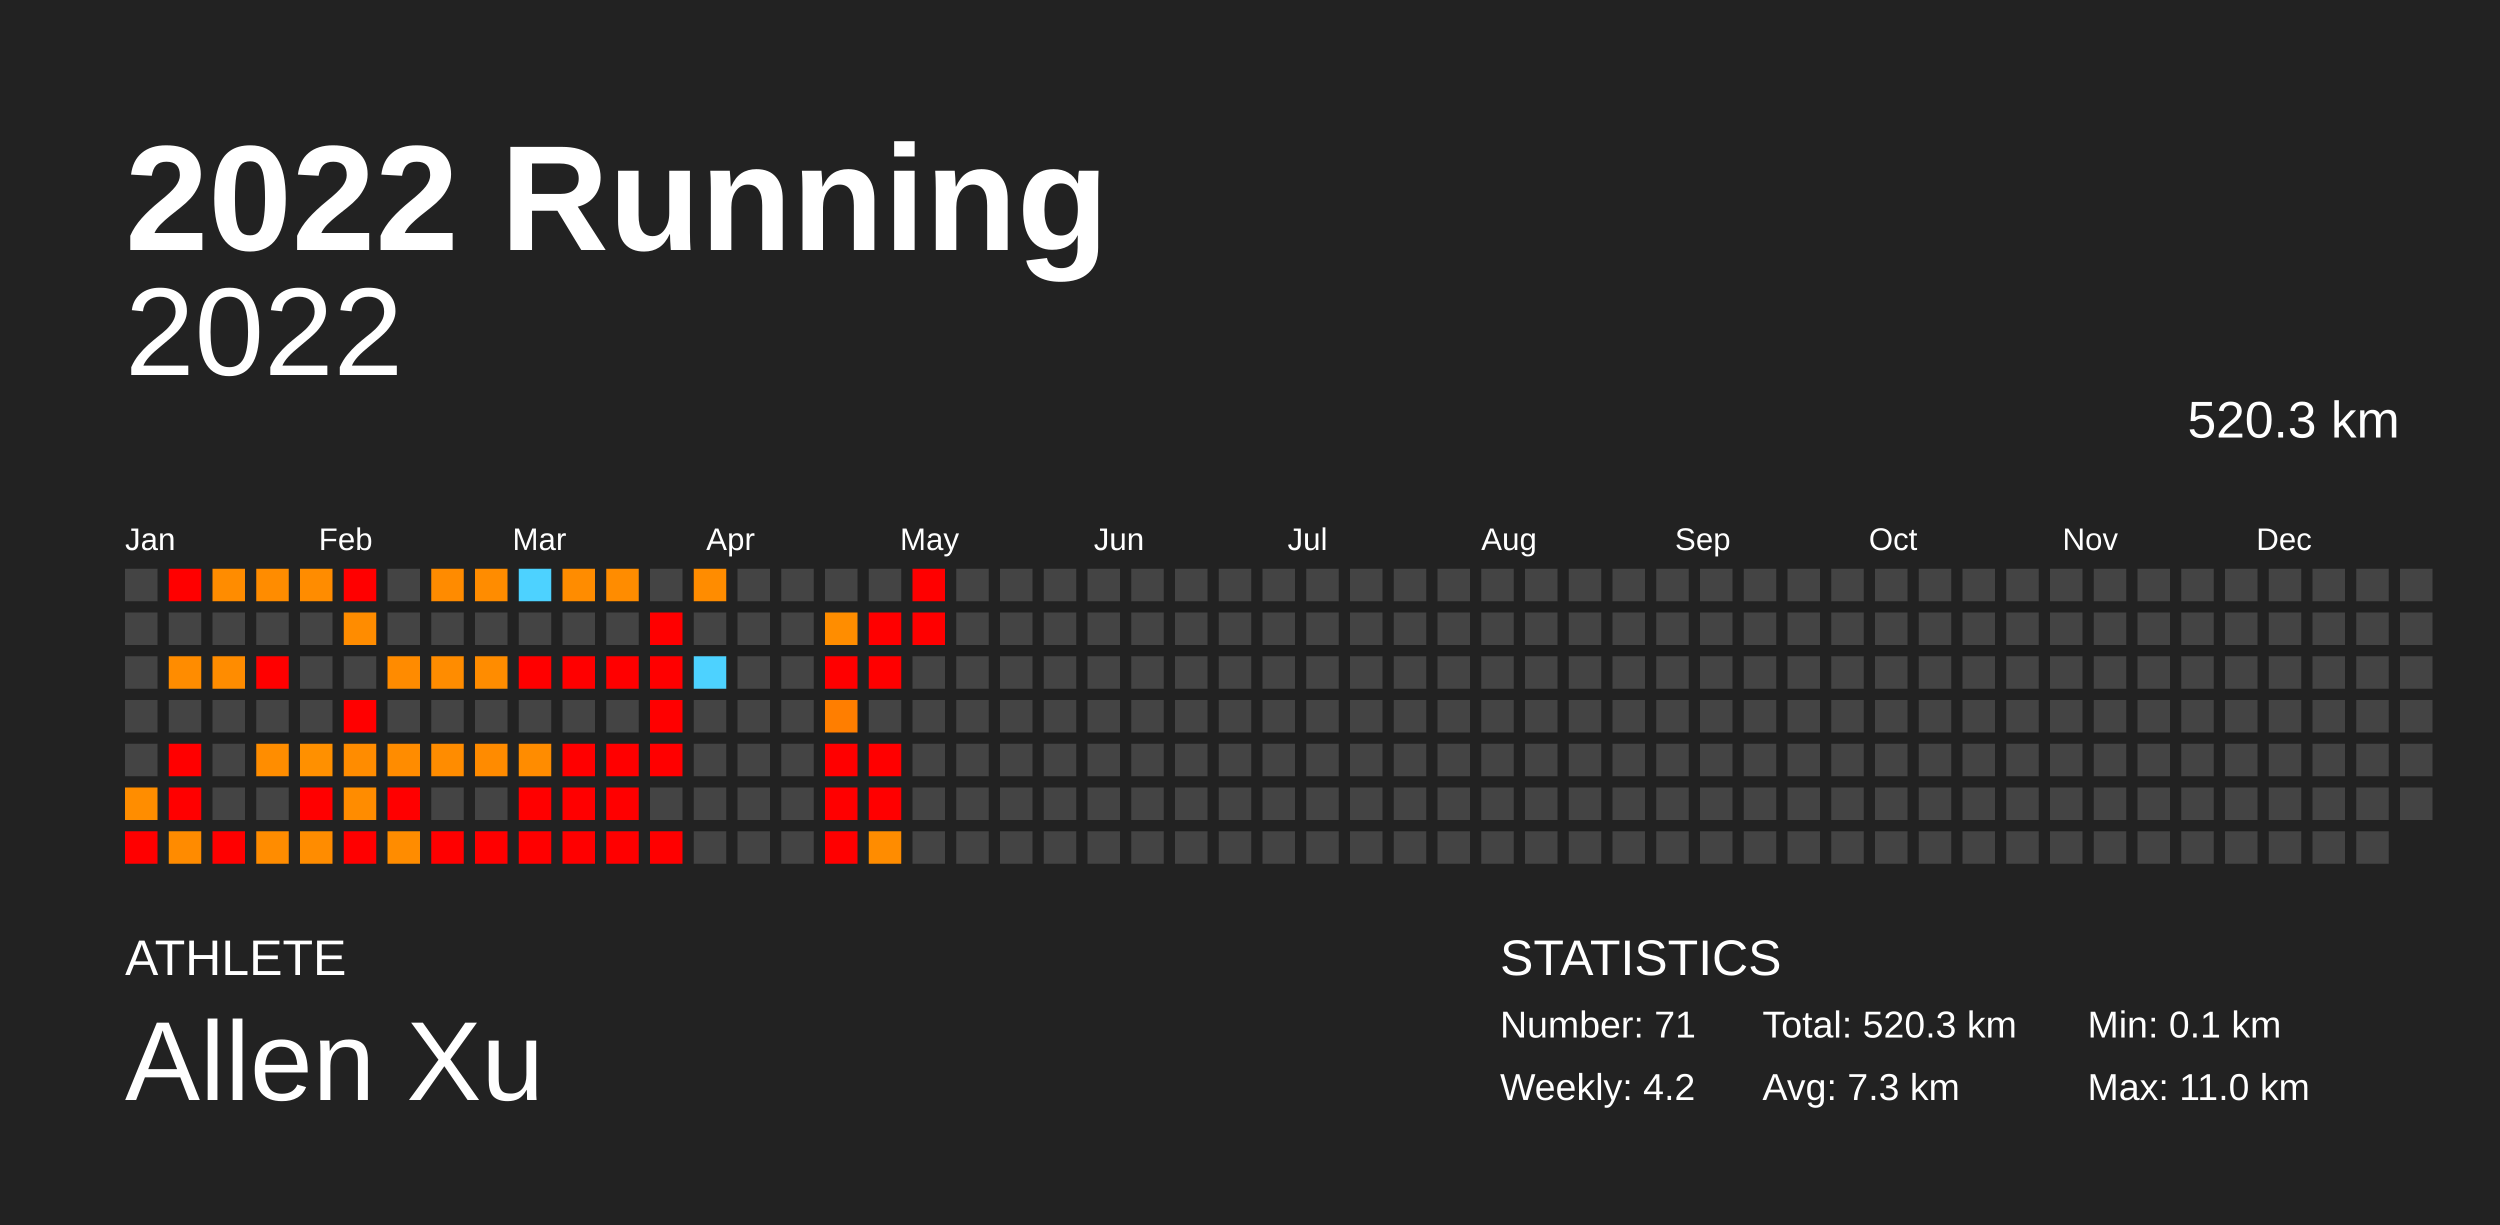
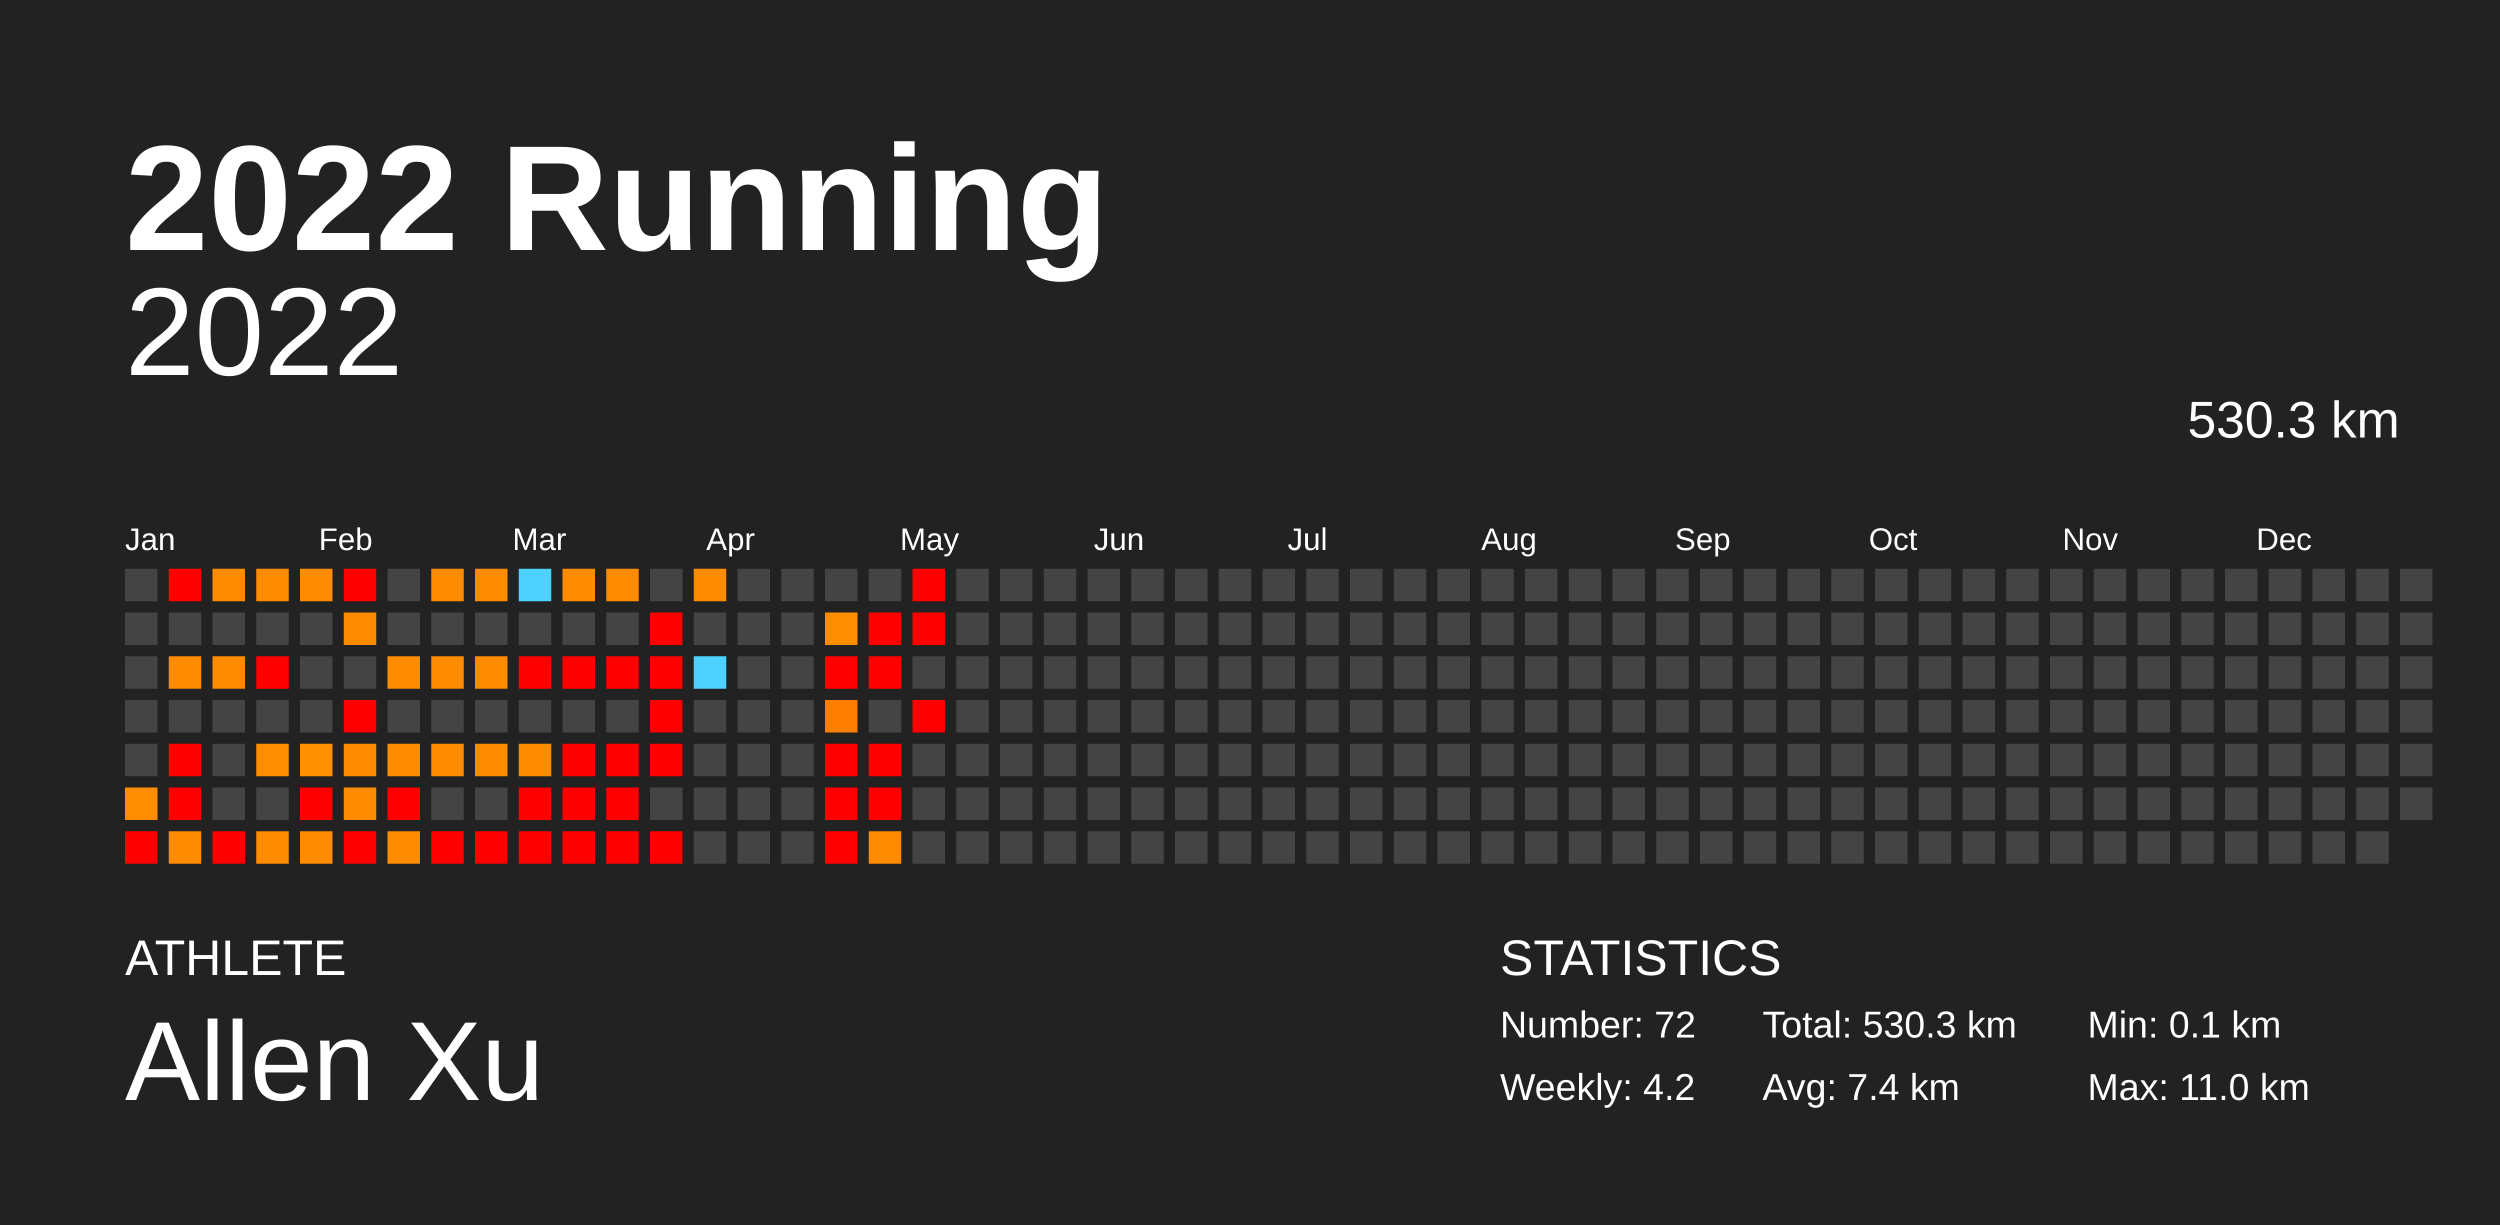
<svg xmlns="http://www.w3.org/2000/svg" baseProfile="full" height="98mm" version="1.1" viewBox="0,0,200,98" width="200mm">
  <defs />
  <rect fill="#222222" height="98" width="200" x="0" y="0" />
  <text fill="#FFFFFF" style="font-size:12px; font-family:Arial; font-weight:bold;" x="10" y="20">2022 Running</text>
  <text fill="#FFFFFF" style="font-size:4px; font-family:Arial" x="10" y="78">ATHLETE</text>
  <text fill="#FFFFFF" style="font-size:9px; font-family:Arial" x="10" y="88">Allen Xu</text>
  <text fill="#FFFFFF" style="font-size:4px; font-family:Arial" x="120" y="78">STATISTICS</text>
-   <text fill="#FFFFFF" style="font-size:3px; font-family:Arial" x="120" y="83">Number: 71</text>
+   <text fill="#FFFFFF" style="font-size:3px; font-family:Arial" x="120" y="83">Number: 72</text>
  <text fill="#FFFFFF" style="font-size:3px; font-family:Arial" x="120" y="88">Weekly: 4.2</text>
-   <text fill="#FFFFFF" style="font-size:3px; font-family:Arial" x="141" y="83">Total: 520.3 km</text>
-   <text fill="#FFFFFF" style="font-size:3px; font-family:Arial" x="141" y="88">Avg: 7.3 km</text>
+   <text fill="#FFFFFF" style="font-size:3px; font-family:Arial" x="141" y="83">Total: 530.3 km</text>
+   <text fill="#FFFFFF" style="font-size:3px; font-family:Arial" x="141" y="88">Avg: 7.4 km</text>
  <text fill="#FFFFFF" style="font-size:3px; font-family:Arial" x="167" y="83">Min: 0.1 km</text>
  <text fill="#FFFFFF" style="font-size:3px; font-family:Arial" x="167" y="88">Max: 11.0 km</text>
  <text alignment-baseline="hanging" fill="#FFFFFF" style="font-size:10.0px; font-family:Arial;" x="10" y="30">2022</text>
-   <text alignment-baseline="hanging" fill="#FFFFFF" style="font-size:4.125px; font-family:Arial;" x="175" y="35">520.3 km</text>
+   <text alignment-baseline="hanging" fill="#FFFFFF" style="font-size:4.125px; font-family:Arial;" x="175" y="35">530.3 km</text>
  <text fill="#FFFFFF" style="font-size:2.5px; font-family:Arial" x="10.0" y="44">Jan</text>
  <text fill="#FFFFFF" style="font-size:2.5px; font-family:Arial" x="25.5" y="44">Feb</text>
  <text fill="#FFFFFF" style="font-size:2.5px; font-family:Arial" x="41.0" y="44">Mar</text>
  <text fill="#FFFFFF" style="font-size:2.5px; font-family:Arial" x="56.5" y="44">Apr</text>
  <text fill="#FFFFFF" style="font-size:2.5px; font-family:Arial" x="72.0" y="44">May</text>
  <text fill="#FFFFFF" style="font-size:2.5px; font-family:Arial" x="87.5" y="44">Jun</text>
  <text fill="#FFFFFF" style="font-size:2.5px; font-family:Arial" x="103.0" y="44">Jul</text>
  <text fill="#FFFFFF" style="font-size:2.5px; font-family:Arial" x="118.5" y="44">Aug</text>
  <text fill="#FFFFFF" style="font-size:2.5px; font-family:Arial" x="134.0" y="44">Sep</text>
  <text fill="#FFFFFF" style="font-size:2.5px; font-family:Arial" x="149.5" y="44">Oct</text>
  <text fill="#FFFFFF" style="font-size:2.5px; font-family:Arial" x="165.0" y="44">Nov</text>
  <text fill="#FFFFFF" style="font-size:2.5px; font-family:Arial" x="180.5" y="44">Dec</text>
  <rect fill="#444444" height="2.6" width="2.6" x="10.0" y="45.5" />
  <rect fill="#444444" height="2.6" width="2.6" x="10.0" y="49.0" />
  <rect fill="#444444" height="2.6" width="2.6" x="10.0" y="52.5" />
  <rect fill="#444444" height="2.6" width="2.6" x="10.0" y="56.0" />
  <rect fill="#444444" height="2.6" width="2.6" x="10.0" y="59.5" />
  <rect fill="#ff8d00" height="2.6" width="2.6" x="10.0" y="63.0" />
  <rect fill="red" height="2.6" width="2.6" x="10.0" y="66.5" />
  <rect fill="red" height="2.6" width="2.6" x="13.5" y="45.5" />
  <rect fill="#444444" height="2.6" width="2.6" x="13.5" y="49.0" />
  <rect fill="#ff8c00" height="2.6" width="2.6" x="13.5" y="52.5" />
  <rect fill="#444444" height="2.6" width="2.6" x="13.5" y="56.0" />
  <rect fill="red" height="2.6" width="2.6" x="13.5" y="59.5" />
  <rect fill="red" height="2.6" width="2.6" x="13.5" y="63.0" />
  <rect fill="#ff8b00" height="2.6" width="2.6" x="13.5" y="66.5" />
  <rect fill="#ff8c00" height="2.6" width="2.6" x="17.0" y="45.5" />
  <rect fill="#444444" height="2.6" width="2.6" x="17.0" y="49.0" />
  <rect fill="#ff8c00" height="2.6" width="2.6" x="17.0" y="52.5" />
  <rect fill="#444444" height="2.6" width="2.6" x="17.0" y="56.0" />
  <rect fill="#444444" height="2.6" width="2.6" x="17.0" y="59.5" />
  <rect fill="#444444" height="2.6" width="2.6" x="17.0" y="63.0" />
  <rect fill="red" height="2.6" width="2.6" x="17.0" y="66.5" />
  <rect fill="#ff8c00" height="2.6" width="2.6" x="20.5" y="45.5" />
  <rect fill="#444444" height="2.6" width="2.6" x="20.5" y="49.0" />
  <rect fill="red" height="2.6" width="2.6" x="20.5" y="52.5" />
  <rect fill="#444444" height="2.6" width="2.6" x="20.5" y="56.0" />
  <rect fill="#ff8d00" height="2.6" width="2.6" x="20.5" y="59.5" />
  <rect fill="#444444" height="2.6" width="2.6" x="20.5" y="63.0" />
  <rect fill="#ff8c00" height="2.6" width="2.6" x="20.5" y="66.5" />
  <rect fill="#ff8c00" height="2.6" width="2.6" x="24.0" y="45.5" />
  <rect fill="#444444" height="2.6" width="2.6" x="24.0" y="49.0" />
  <rect fill="#444444" height="2.6" width="2.6" x="24.0" y="52.5" />
  <rect fill="#444444" height="2.6" width="2.6" x="24.0" y="56.0" />
  <rect fill="#ff9000" height="2.6" width="2.6" x="24.0" y="59.5" />
  <rect fill="red" height="2.6" width="2.6" x="24.0" y="63.0" />
  <rect fill="#ff8c00" height="2.6" width="2.6" x="24.0" y="66.5" />
  <rect fill="red" height="2.6" width="2.6" x="27.5" y="45.5" />
  <rect fill="#ff8c00" height="2.6" width="2.6" x="27.5" y="49.0" />
  <rect fill="#444444" height="2.6" width="2.6" x="27.5" y="52.5" />
  <rect fill="red" height="2.6" width="2.6" x="27.5" y="56.0" />
  <rect fill="#ff8c00" height="2.6" width="2.6" x="27.5" y="59.5" />
  <rect fill="#ff8c00" height="2.6" width="2.6" x="27.5" y="63.0" />
  <rect fill="red" height="2.6" width="2.6" x="27.5" y="66.5" />
  <rect fill="#444444" height="2.6" width="2.6" x="31.0" y="45.5" />
  <rect fill="#444444" height="2.6" width="2.6" x="31.0" y="49.0" />
  <rect fill="#ff8b00" height="2.6" width="2.6" x="31.0" y="52.5" />
  <rect fill="#444444" height="2.6" width="2.6" x="31.0" y="56.0" />
  <rect fill="#ff8c00" height="2.6" width="2.6" x="31.0" y="59.5" />
  <rect fill="red" height="2.6" width="2.6" x="31.0" y="63.0" />
  <rect fill="#ff8c00" height="2.6" width="2.6" x="31.0" y="66.5" />
  <rect fill="#ff8b00" height="2.6" width="2.6" x="34.5" y="45.5" />
  <rect fill="#444444" height="2.6" width="2.6" x="34.5" y="49.0" />
  <rect fill="#ff8c00" height="2.6" width="2.6" x="34.5" y="52.5" />
  <rect fill="#444444" height="2.6" width="2.6" x="34.5" y="56.0" />
  <rect fill="#ff8c00" height="2.6" width="2.6" x="34.5" y="59.5" />
  <rect fill="#444444" height="2.6" width="2.6" x="34.5" y="63.0" />
  <rect fill="red" height="2.6" width="2.6" x="34.5" y="66.5" />
  <rect fill="#ff8c00" height="2.6" width="2.6" x="38.0" y="45.5" />
  <rect fill="#444444" height="2.6" width="2.6" x="38.0" y="49.0" />
  <rect fill="#ff8c00" height="2.6" width="2.6" x="38.0" y="52.5" />
  <rect fill="#444444" height="2.6" width="2.6" x="38.0" y="56.0" />
  <rect fill="#ff8b00" height="2.6" width="2.6" x="38.0" y="59.5" />
  <rect fill="#444444" height="2.6" width="2.6" x="38.0" y="63.0" />
  <rect fill="red" height="2.6" width="2.6" x="38.0" y="66.5" />
  <rect fill="#4dd2ff" height="2.6" width="2.6" x="41.5" y="45.5" />
  <rect fill="#444444" height="2.6" width="2.6" x="41.5" y="49.0" />
  <rect fill="red" height="2.6" width="2.6" x="41.5" y="52.5" />
  <rect fill="#444444" height="2.6" width="2.6" x="41.5" y="56.0" />
  <rect fill="#ff8c00" height="2.6" width="2.6" x="41.5" y="59.5" />
  <rect fill="red" height="2.6" width="2.6" x="41.5" y="63.0" />
  <rect fill="red" height="2.6" width="2.6" x="41.5" y="66.5" />
  <rect fill="#ff8c00" height="2.6" width="2.6" x="45.0" y="45.5" />
  <rect fill="#444444" height="2.6" width="2.6" x="45.0" y="49.0" />
  <rect fill="red" height="2.6" width="2.6" x="45.0" y="52.5" />
  <rect fill="#444444" height="2.6" width="2.6" x="45.0" y="56.0" />
  <rect fill="red" height="2.6" width="2.6" x="45.0" y="59.5" />
  <rect fill="red" height="2.6" width="2.6" x="45.0" y="63.0" />
  <rect fill="red" height="2.6" width="2.6" x="45.0" y="66.5" />
  <rect fill="#ff8c00" height="2.6" width="2.6" x="48.5" y="45.5" />
  <rect fill="#444444" height="2.6" width="2.6" x="48.5" y="49.0" />
  <rect fill="red" height="2.6" width="2.6" x="48.5" y="52.5" />
  <rect fill="#444444" height="2.6" width="2.6" x="48.5" y="56.0" />
  <rect fill="red" height="2.6" width="2.6" x="48.5" y="59.5" />
  <rect fill="red" height="2.6" width="2.6" x="48.5" y="63.0" />
  <rect fill="red" height="2.6" width="2.6" x="48.5" y="66.5" />
  <rect fill="#444444" height="2.6" width="2.6" x="52.0" y="45.5" />
  <rect fill="red" height="2.6" width="2.6" x="52.0" y="49.0" />
  <rect fill="red" height="2.6" width="2.6" x="52.0" y="52.5" />
  <rect fill="red" height="2.6" width="2.6" x="52.0" y="56.0" />
  <rect fill="red" height="2.6" width="2.6" x="52.0" y="59.5" />
  <rect fill="#444444" height="2.6" width="2.6" x="52.0" y="63.0" />
  <rect fill="red" height="2.6" width="2.6" x="52.0" y="66.5" />
  <rect fill="#ff8c00" height="2.6" width="2.6" x="55.5" y="45.5" />
  <rect fill="#444444" height="2.6" width="2.6" x="55.5" y="49.0" />
  <rect fill="#4dd2ff" height="2.6" width="2.6" x="55.5" y="52.5" />
  <rect fill="#444444" height="2.6" width="2.6" x="55.5" y="56.0" />
  <rect fill="#444444" height="2.6" width="2.6" x="55.5" y="59.5" />
  <rect fill="#444444" height="2.6" width="2.6" x="55.5" y="63.0" />
  <rect fill="#444444" height="2.6" width="2.6" x="55.5" y="66.5" />
  <rect fill="#444444" height="2.6" width="2.6" x="59.0" y="45.5" />
  <rect fill="#444444" height="2.6" width="2.6" x="59.0" y="49.0" />
  <rect fill="#444444" height="2.6" width="2.6" x="59.0" y="52.5" />
  <rect fill="#444444" height="2.6" width="2.6" x="59.0" y="56.0" />
  <rect fill="#444444" height="2.6" width="2.6" x="59.0" y="59.5" />
  <rect fill="#444444" height="2.6" width="2.6" x="59.0" y="63.0" />
  <rect fill="#444444" height="2.6" width="2.6" x="59.0" y="66.5" />
  <rect fill="#444444" height="2.6" width="2.6" x="62.5" y="45.5" />
  <rect fill="#444444" height="2.6" width="2.6" x="62.5" y="49.0" />
  <rect fill="#444444" height="2.6" width="2.6" x="62.5" y="52.5" />
  <rect fill="#444444" height="2.6" width="2.6" x="62.5" y="56.0" />
  <rect fill="#444444" height="2.6" width="2.6" x="62.5" y="59.5" />
  <rect fill="#444444" height="2.6" width="2.6" x="62.5" y="63.0" />
  <rect fill="#444444" height="2.6" width="2.6" x="62.5" y="66.5" />
  <rect fill="#444444" height="2.6" width="2.6" x="66.0" y="45.5" />
  <rect fill="#ff8d00" height="2.6" width="2.6" x="66.0" y="49.0" />
  <rect fill="red" height="2.6" width="2.6" x="66.0" y="52.5" />
  <rect fill="#ff7e00" height="2.6" width="2.6" x="66.0" y="56.0" />
  <rect fill="red" height="2.6" width="2.6" x="66.0" y="59.5" />
  <rect fill="red" height="2.6" width="2.6" x="66.0" y="63.0" />
  <rect fill="red" height="2.6" width="2.6" x="66.0" y="66.5" />
  <rect fill="#444444" height="2.6" width="2.6" x="69.5" y="45.5" />
  <rect fill="red" height="2.6" width="2.6" x="69.5" y="49.0" />
  <rect fill="red" height="2.6" width="2.6" x="69.5" y="52.5" />
  <rect fill="#444444" height="2.6" width="2.6" x="69.5" y="56.0" />
  <rect fill="red" height="2.6" width="2.6" x="69.5" y="59.5" />
  <rect fill="red" height="2.6" width="2.6" x="69.5" y="63.0" />
  <rect fill="#ff8c00" height="2.6" width="2.6" x="69.5" y="66.5" />
  <rect fill="red" height="2.6" width="2.6" x="73.0" y="45.5" />
  <rect fill="red" height="2.6" width="2.6" x="73.0" y="49.0" />
  <rect fill="#444444" height="2.6" width="2.6" x="73.0" y="52.5" />
-   <rect fill="#444444" height="2.6" width="2.6" x="73.0" y="56.0" />
+   <rect fill="red" height="2.6" width="2.6" x="73.0" y="56.0" />
  <rect fill="#444444" height="2.6" width="2.6" x="73.0" y="59.5" />
  <rect fill="#444444" height="2.6" width="2.6" x="73.0" y="63.0" />
  <rect fill="#444444" height="2.6" width="2.6" x="73.0" y="66.5" />
  <rect fill="#444444" height="2.6" width="2.6" x="76.5" y="45.5" />
  <rect fill="#444444" height="2.6" width="2.6" x="76.5" y="49.0" />
  <rect fill="#444444" height="2.6" width="2.6" x="76.5" y="52.5" />
  <rect fill="#444444" height="2.6" width="2.6" x="76.5" y="56.0" />
  <rect fill="#444444" height="2.6" width="2.6" x="76.5" y="59.5" />
  <rect fill="#444444" height="2.6" width="2.6" x="76.5" y="63.0" />
  <rect fill="#444444" height="2.6" width="2.6" x="76.5" y="66.5" />
  <rect fill="#444444" height="2.6" width="2.6" x="80.0" y="45.5" />
  <rect fill="#444444" height="2.6" width="2.6" x="80.0" y="49.0" />
  <rect fill="#444444" height="2.6" width="2.6" x="80.0" y="52.5" />
  <rect fill="#444444" height="2.6" width="2.6" x="80.0" y="56.0" />
  <rect fill="#444444" height="2.6" width="2.6" x="80.0" y="59.5" />
  <rect fill="#444444" height="2.6" width="2.6" x="80.0" y="63.0" />
  <rect fill="#444444" height="2.6" width="2.6" x="80.0" y="66.5" />
  <rect fill="#444444" height="2.6" width="2.6" x="83.5" y="45.5" />
  <rect fill="#444444" height="2.6" width="2.6" x="83.5" y="49.0" />
  <rect fill="#444444" height="2.6" width="2.6" x="83.5" y="52.5" />
  <rect fill="#444444" height="2.6" width="2.6" x="83.5" y="56.0" />
  <rect fill="#444444" height="2.6" width="2.6" x="83.5" y="59.5" />
  <rect fill="#444444" height="2.6" width="2.6" x="83.5" y="63.0" />
  <rect fill="#444444" height="2.6" width="2.6" x="83.5" y="66.5" />
  <rect fill="#444444" height="2.6" width="2.6" x="87.0" y="45.5" />
  <rect fill="#444444" height="2.6" width="2.6" x="87.0" y="49.0" />
  <rect fill="#444444" height="2.6" width="2.6" x="87.0" y="52.5" />
  <rect fill="#444444" height="2.6" width="2.6" x="87.0" y="56.0" />
  <rect fill="#444444" height="2.6" width="2.6" x="87.0" y="59.5" />
  <rect fill="#444444" height="2.6" width="2.6" x="87.0" y="63.0" />
  <rect fill="#444444" height="2.6" width="2.6" x="87.0" y="66.5" />
  <rect fill="#444444" height="2.6" width="2.6" x="90.5" y="45.5" />
  <rect fill="#444444" height="2.6" width="2.6" x="90.5" y="49.0" />
  <rect fill="#444444" height="2.6" width="2.6" x="90.5" y="52.5" />
  <rect fill="#444444" height="2.6" width="2.6" x="90.5" y="56.0" />
  <rect fill="#444444" height="2.6" width="2.6" x="90.5" y="59.5" />
  <rect fill="#444444" height="2.6" width="2.6" x="90.5" y="63.0" />
  <rect fill="#444444" height="2.6" width="2.6" x="90.5" y="66.5" />
  <rect fill="#444444" height="2.6" width="2.6" x="94.0" y="45.5" />
  <rect fill="#444444" height="2.6" width="2.6" x="94.0" y="49.0" />
  <rect fill="#444444" height="2.6" width="2.6" x="94.0" y="52.5" />
  <rect fill="#444444" height="2.6" width="2.6" x="94.0" y="56.0" />
  <rect fill="#444444" height="2.6" width="2.6" x="94.0" y="59.5" />
  <rect fill="#444444" height="2.6" width="2.6" x="94.0" y="63.0" />
  <rect fill="#444444" height="2.6" width="2.6" x="94.0" y="66.5" />
  <rect fill="#444444" height="2.6" width="2.6" x="97.5" y="45.5" />
  <rect fill="#444444" height="2.6" width="2.6" x="97.5" y="49.0" />
  <rect fill="#444444" height="2.6" width="2.6" x="97.5" y="52.5" />
  <rect fill="#444444" height="2.6" width="2.6" x="97.5" y="56.0" />
  <rect fill="#444444" height="2.6" width="2.6" x="97.5" y="59.5" />
  <rect fill="#444444" height="2.6" width="2.6" x="97.5" y="63.0" />
  <rect fill="#444444" height="2.6" width="2.6" x="97.5" y="66.5" />
  <rect fill="#444444" height="2.6" width="2.6" x="101.0" y="45.5" />
  <rect fill="#444444" height="2.6" width="2.6" x="101.0" y="49.0" />
  <rect fill="#444444" height="2.6" width="2.6" x="101.0" y="52.5" />
  <rect fill="#444444" height="2.6" width="2.6" x="101.0" y="56.0" />
  <rect fill="#444444" height="2.6" width="2.6" x="101.0" y="59.5" />
  <rect fill="#444444" height="2.6" width="2.6" x="101.0" y="63.0" />
  <rect fill="#444444" height="2.6" width="2.6" x="101.0" y="66.5" />
  <rect fill="#444444" height="2.6" width="2.6" x="104.5" y="45.5" />
  <rect fill="#444444" height="2.6" width="2.6" x="104.5" y="49.0" />
  <rect fill="#444444" height="2.6" width="2.6" x="104.5" y="52.5" />
  <rect fill="#444444" height="2.6" width="2.6" x="104.5" y="56.0" />
  <rect fill="#444444" height="2.6" width="2.6" x="104.5" y="59.5" />
  <rect fill="#444444" height="2.6" width="2.6" x="104.5" y="63.0" />
  <rect fill="#444444" height="2.6" width="2.6" x="104.5" y="66.5" />
  <rect fill="#444444" height="2.6" width="2.6" x="108.0" y="45.5" />
  <rect fill="#444444" height="2.6" width="2.6" x="108.0" y="49.0" />
  <rect fill="#444444" height="2.6" width="2.6" x="108.0" y="52.5" />
  <rect fill="#444444" height="2.6" width="2.6" x="108.0" y="56.0" />
  <rect fill="#444444" height="2.6" width="2.6" x="108.0" y="59.5" />
  <rect fill="#444444" height="2.6" width="2.6" x="108.0" y="63.0" />
  <rect fill="#444444" height="2.6" width="2.6" x="108.0" y="66.5" />
  <rect fill="#444444" height="2.6" width="2.6" x="111.5" y="45.5" />
  <rect fill="#444444" height="2.6" width="2.6" x="111.5" y="49.0" />
  <rect fill="#444444" height="2.6" width="2.6" x="111.5" y="52.5" />
  <rect fill="#444444" height="2.6" width="2.6" x="111.5" y="56.0" />
  <rect fill="#444444" height="2.6" width="2.6" x="111.5" y="59.5" />
  <rect fill="#444444" height="2.6" width="2.6" x="111.5" y="63.0" />
  <rect fill="#444444" height="2.6" width="2.6" x="111.5" y="66.5" />
  <rect fill="#444444" height="2.6" width="2.6" x="115.0" y="45.5" />
  <rect fill="#444444" height="2.6" width="2.6" x="115.0" y="49.0" />
  <rect fill="#444444" height="2.6" width="2.6" x="115.0" y="52.5" />
  <rect fill="#444444" height="2.6" width="2.6" x="115.0" y="56.0" />
  <rect fill="#444444" height="2.6" width="2.6" x="115.0" y="59.5" />
  <rect fill="#444444" height="2.6" width="2.6" x="115.0" y="63.0" />
  <rect fill="#444444" height="2.6" width="2.6" x="115.0" y="66.5" />
  <rect fill="#444444" height="2.6" width="2.6" x="118.5" y="45.5" />
  <rect fill="#444444" height="2.6" width="2.6" x="118.5" y="49.0" />
  <rect fill="#444444" height="2.6" width="2.6" x="118.5" y="52.5" />
  <rect fill="#444444" height="2.6" width="2.6" x="118.5" y="56.0" />
  <rect fill="#444444" height="2.6" width="2.6" x="118.5" y="59.5" />
  <rect fill="#444444" height="2.6" width="2.6" x="118.5" y="63.0" />
  <rect fill="#444444" height="2.6" width="2.6" x="118.5" y="66.5" />
  <rect fill="#444444" height="2.6" width="2.6" x="122.0" y="45.5" />
  <rect fill="#444444" height="2.6" width="2.6" x="122.0" y="49.0" />
  <rect fill="#444444" height="2.6" width="2.6" x="122.0" y="52.5" />
  <rect fill="#444444" height="2.6" width="2.6" x="122.0" y="56.0" />
  <rect fill="#444444" height="2.6" width="2.6" x="122.0" y="59.5" />
  <rect fill="#444444" height="2.6" width="2.6" x="122.0" y="63.0" />
  <rect fill="#444444" height="2.6" width="2.6" x="122.0" y="66.5" />
  <rect fill="#444444" height="2.6" width="2.6" x="125.5" y="45.5" />
  <rect fill="#444444" height="2.6" width="2.6" x="125.5" y="49.0" />
  <rect fill="#444444" height="2.6" width="2.6" x="125.5" y="52.5" />
  <rect fill="#444444" height="2.6" width="2.6" x="125.5" y="56.0" />
  <rect fill="#444444" height="2.6" width="2.6" x="125.5" y="59.5" />
  <rect fill="#444444" height="2.6" width="2.6" x="125.5" y="63.0" />
  <rect fill="#444444" height="2.6" width="2.6" x="125.5" y="66.5" />
  <rect fill="#444444" height="2.6" width="2.6" x="129.0" y="45.5" />
  <rect fill="#444444" height="2.6" width="2.6" x="129.0" y="49.0" />
  <rect fill="#444444" height="2.6" width="2.6" x="129.0" y="52.5" />
  <rect fill="#444444" height="2.6" width="2.6" x="129.0" y="56.0" />
  <rect fill="#444444" height="2.6" width="2.6" x="129.0" y="59.5" />
  <rect fill="#444444" height="2.6" width="2.6" x="129.0" y="63.0" />
  <rect fill="#444444" height="2.6" width="2.6" x="129.0" y="66.5" />
  <rect fill="#444444" height="2.6" width="2.6" x="132.5" y="45.5" />
  <rect fill="#444444" height="2.6" width="2.6" x="132.5" y="49.0" />
  <rect fill="#444444" height="2.6" width="2.6" x="132.5" y="52.5" />
  <rect fill="#444444" height="2.6" width="2.6" x="132.5" y="56.0" />
  <rect fill="#444444" height="2.6" width="2.6" x="132.5" y="59.5" />
  <rect fill="#444444" height="2.6" width="2.6" x="132.5" y="63.0" />
  <rect fill="#444444" height="2.6" width="2.6" x="132.5" y="66.5" />
  <rect fill="#444444" height="2.6" width="2.6" x="136.0" y="45.5" />
  <rect fill="#444444" height="2.6" width="2.6" x="136.0" y="49.0" />
  <rect fill="#444444" height="2.6" width="2.6" x="136.0" y="52.5" />
  <rect fill="#444444" height="2.6" width="2.6" x="136.0" y="56.0" />
  <rect fill="#444444" height="2.6" width="2.6" x="136.0" y="59.5" />
  <rect fill="#444444" height="2.6" width="2.6" x="136.0" y="63.0" />
  <rect fill="#444444" height="2.6" width="2.6" x="136.0" y="66.5" />
  <rect fill="#444444" height="2.6" width="2.6" x="139.5" y="45.5" />
  <rect fill="#444444" height="2.6" width="2.6" x="139.5" y="49.0" />
  <rect fill="#444444" height="2.6" width="2.6" x="139.5" y="52.5" />
  <rect fill="#444444" height="2.6" width="2.6" x="139.5" y="56.0" />
  <rect fill="#444444" height="2.6" width="2.6" x="139.5" y="59.5" />
  <rect fill="#444444" height="2.6" width="2.6" x="139.5" y="63.0" />
  <rect fill="#444444" height="2.6" width="2.6" x="139.5" y="66.5" />
  <rect fill="#444444" height="2.6" width="2.6" x="143.0" y="45.5" />
  <rect fill="#444444" height="2.6" width="2.6" x="143.0" y="49.0" />
  <rect fill="#444444" height="2.6" width="2.6" x="143.0" y="52.5" />
  <rect fill="#444444" height="2.6" width="2.6" x="143.0" y="56.0" />
  <rect fill="#444444" height="2.6" width="2.6" x="143.0" y="59.5" />
  <rect fill="#444444" height="2.6" width="2.6" x="143.0" y="63.0" />
  <rect fill="#444444" height="2.6" width="2.6" x="143.0" y="66.5" />
  <rect fill="#444444" height="2.6" width="2.6" x="146.5" y="45.5" />
  <rect fill="#444444" height="2.6" width="2.6" x="146.5" y="49.0" />
  <rect fill="#444444" height="2.6" width="2.6" x="146.5" y="52.5" />
  <rect fill="#444444" height="2.6" width="2.6" x="146.5" y="56.0" />
  <rect fill="#444444" height="2.6" width="2.6" x="146.5" y="59.5" />
  <rect fill="#444444" height="2.6" width="2.6" x="146.5" y="63.0" />
  <rect fill="#444444" height="2.6" width="2.6" x="146.5" y="66.5" />
  <rect fill="#444444" height="2.6" width="2.6" x="150.0" y="45.5" />
  <rect fill="#444444" height="2.6" width="2.6" x="150.0" y="49.0" />
  <rect fill="#444444" height="2.6" width="2.6" x="150.0" y="52.5" />
  <rect fill="#444444" height="2.6" width="2.6" x="150.0" y="56.0" />
  <rect fill="#444444" height="2.6" width="2.6" x="150.0" y="59.5" />
  <rect fill="#444444" height="2.6" width="2.6" x="150.0" y="63.0" />
  <rect fill="#444444" height="2.6" width="2.6" x="150.0" y="66.5" />
  <rect fill="#444444" height="2.6" width="2.6" x="153.5" y="45.5" />
  <rect fill="#444444" height="2.6" width="2.6" x="153.5" y="49.0" />
  <rect fill="#444444" height="2.6" width="2.6" x="153.5" y="52.5" />
  <rect fill="#444444" height="2.6" width="2.6" x="153.5" y="56.0" />
  <rect fill="#444444" height="2.6" width="2.6" x="153.5" y="59.5" />
  <rect fill="#444444" height="2.6" width="2.6" x="153.5" y="63.0" />
  <rect fill="#444444" height="2.6" width="2.6" x="153.5" y="66.5" />
  <rect fill="#444444" height="2.6" width="2.6" x="157.0" y="45.5" />
  <rect fill="#444444" height="2.6" width="2.6" x="157.0" y="49.0" />
  <rect fill="#444444" height="2.6" width="2.6" x="157.0" y="52.5" />
  <rect fill="#444444" height="2.6" width="2.6" x="157.0" y="56.0" />
  <rect fill="#444444" height="2.6" width="2.6" x="157.0" y="59.5" />
  <rect fill="#444444" height="2.6" width="2.6" x="157.0" y="63.0" />
  <rect fill="#444444" height="2.6" width="2.6" x="157.0" y="66.5" />
  <rect fill="#444444" height="2.6" width="2.6" x="160.5" y="45.5" />
  <rect fill="#444444" height="2.6" width="2.6" x="160.5" y="49.0" />
  <rect fill="#444444" height="2.6" width="2.6" x="160.5" y="52.5" />
  <rect fill="#444444" height="2.6" width="2.6" x="160.5" y="56.0" />
  <rect fill="#444444" height="2.6" width="2.6" x="160.5" y="59.5" />
  <rect fill="#444444" height="2.6" width="2.6" x="160.5" y="63.0" />
  <rect fill="#444444" height="2.6" width="2.6" x="160.5" y="66.5" />
  <rect fill="#444444" height="2.6" width="2.6" x="164.0" y="45.5" />
  <rect fill="#444444" height="2.6" width="2.6" x="164.0" y="49.0" />
  <rect fill="#444444" height="2.6" width="2.6" x="164.0" y="52.5" />
  <rect fill="#444444" height="2.6" width="2.6" x="164.0" y="56.0" />
  <rect fill="#444444" height="2.6" width="2.6" x="164.0" y="59.5" />
  <rect fill="#444444" height="2.6" width="2.6" x="164.0" y="63.0" />
  <rect fill="#444444" height="2.6" width="2.6" x="164.0" y="66.5" />
  <rect fill="#444444" height="2.6" width="2.6" x="167.5" y="45.5" />
  <rect fill="#444444" height="2.6" width="2.6" x="167.5" y="49.0" />
  <rect fill="#444444" height="2.6" width="2.6" x="167.5" y="52.5" />
  <rect fill="#444444" height="2.6" width="2.6" x="167.5" y="56.0" />
  <rect fill="#444444" height="2.6" width="2.6" x="167.5" y="59.5" />
  <rect fill="#444444" height="2.6" width="2.6" x="167.5" y="63.0" />
  <rect fill="#444444" height="2.6" width="2.6" x="167.5" y="66.5" />
  <rect fill="#444444" height="2.6" width="2.6" x="171.0" y="45.5" />
  <rect fill="#444444" height="2.6" width="2.6" x="171.0" y="49.0" />
  <rect fill="#444444" height="2.6" width="2.6" x="171.0" y="52.5" />
  <rect fill="#444444" height="2.6" width="2.6" x="171.0" y="56.0" />
  <rect fill="#444444" height="2.6" width="2.6" x="171.0" y="59.5" />
  <rect fill="#444444" height="2.6" width="2.6" x="171.0" y="63.0" />
  <rect fill="#444444" height="2.6" width="2.6" x="171.0" y="66.5" />
  <rect fill="#444444" height="2.6" width="2.6" x="174.5" y="45.5" />
  <rect fill="#444444" height="2.6" width="2.6" x="174.5" y="49.0" />
  <rect fill="#444444" height="2.6" width="2.6" x="174.5" y="52.5" />
  <rect fill="#444444" height="2.6" width="2.6" x="174.5" y="56.0" />
  <rect fill="#444444" height="2.6" width="2.6" x="174.5" y="59.5" />
  <rect fill="#444444" height="2.6" width="2.6" x="174.5" y="63.0" />
  <rect fill="#444444" height="2.6" width="2.6" x="174.5" y="66.5" />
  <rect fill="#444444" height="2.6" width="2.6" x="178.0" y="45.5" />
  <rect fill="#444444" height="2.6" width="2.6" x="178.0" y="49.0" />
  <rect fill="#444444" height="2.6" width="2.6" x="178.0" y="52.5" />
  <rect fill="#444444" height="2.6" width="2.6" x="178.0" y="56.0" />
  <rect fill="#444444" height="2.6" width="2.6" x="178.0" y="59.5" />
  <rect fill="#444444" height="2.6" width="2.6" x="178.0" y="63.0" />
  <rect fill="#444444" height="2.6" width="2.6" x="178.0" y="66.5" />
  <rect fill="#444444" height="2.6" width="2.6" x="181.5" y="45.5" />
  <rect fill="#444444" height="2.6" width="2.6" x="181.5" y="49.0" />
  <rect fill="#444444" height="2.6" width="2.6" x="181.5" y="52.5" />
  <rect fill="#444444" height="2.6" width="2.6" x="181.5" y="56.0" />
  <rect fill="#444444" height="2.6" width="2.6" x="181.5" y="59.5" />
  <rect fill="#444444" height="2.6" width="2.6" x="181.5" y="63.0" />
  <rect fill="#444444" height="2.6" width="2.6" x="181.5" y="66.5" />
  <rect fill="#444444" height="2.6" width="2.6" x="185.0" y="45.5" />
  <rect fill="#444444" height="2.6" width="2.6" x="185.0" y="49.0" />
  <rect fill="#444444" height="2.6" width="2.6" x="185.0" y="52.5" />
  <rect fill="#444444" height="2.6" width="2.6" x="185.0" y="56.0" />
  <rect fill="#444444" height="2.6" width="2.6" x="185.0" y="59.5" />
  <rect fill="#444444" height="2.6" width="2.6" x="185.0" y="63.0" />
  <rect fill="#444444" height="2.6" width="2.6" x="185.0" y="66.5" />
  <rect fill="#444444" height="2.6" width="2.6" x="188.5" y="45.5" />
  <rect fill="#444444" height="2.6" width="2.6" x="188.5" y="49.0" />
  <rect fill="#444444" height="2.6" width="2.6" x="188.5" y="52.5" />
  <rect fill="#444444" height="2.6" width="2.6" x="188.5" y="56.0" />
  <rect fill="#444444" height="2.6" width="2.6" x="188.5" y="59.5" />
  <rect fill="#444444" height="2.6" width="2.6" x="188.5" y="63.0" />
  <rect fill="#444444" height="2.6" width="2.6" x="188.5" y="66.5" />
  <rect fill="#444444" height="2.6" width="2.6" x="192.0" y="45.5" />
  <rect fill="#444444" height="2.6" width="2.6" x="192.0" y="49.0" />
  <rect fill="#444444" height="2.6" width="2.6" x="192.0" y="52.5" />
  <rect fill="#444444" height="2.6" width="2.6" x="192.0" y="56.0" />
  <rect fill="#444444" height="2.6" width="2.6" x="192.0" y="59.5" />
  <rect fill="#444444" height="2.6" width="2.6" x="192.0" y="63.0" />
</svg>
